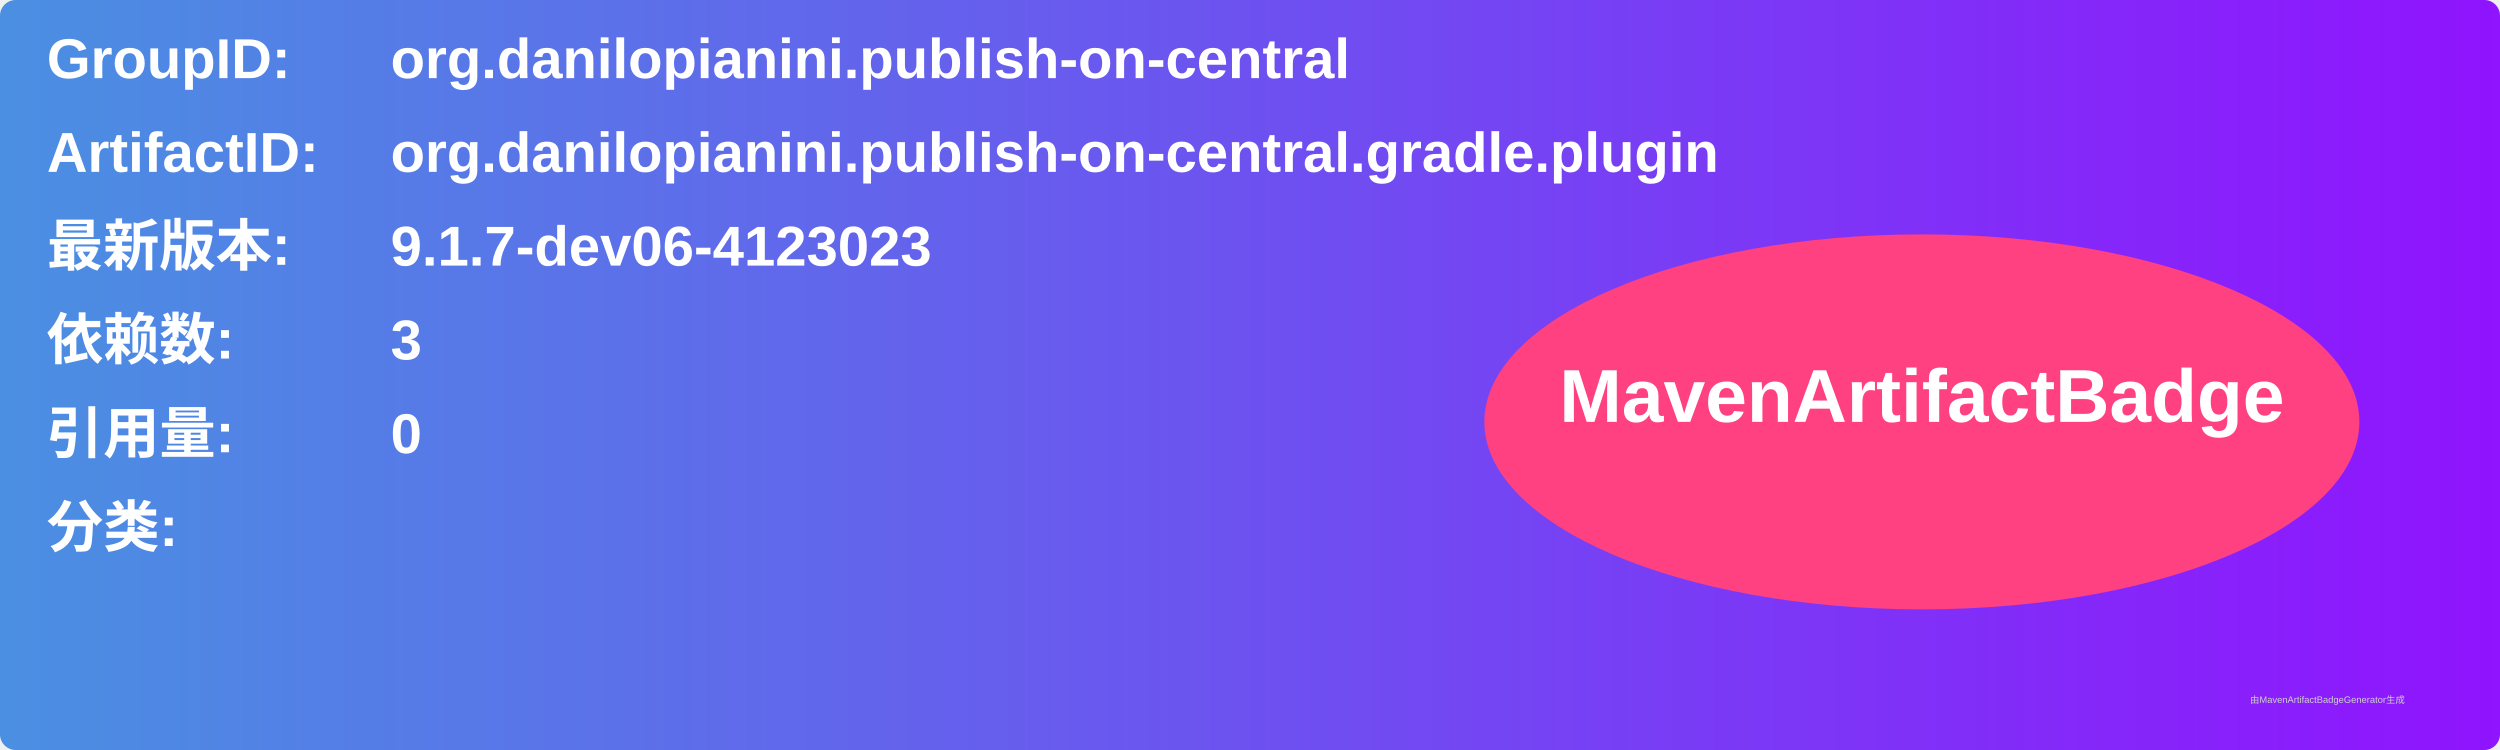
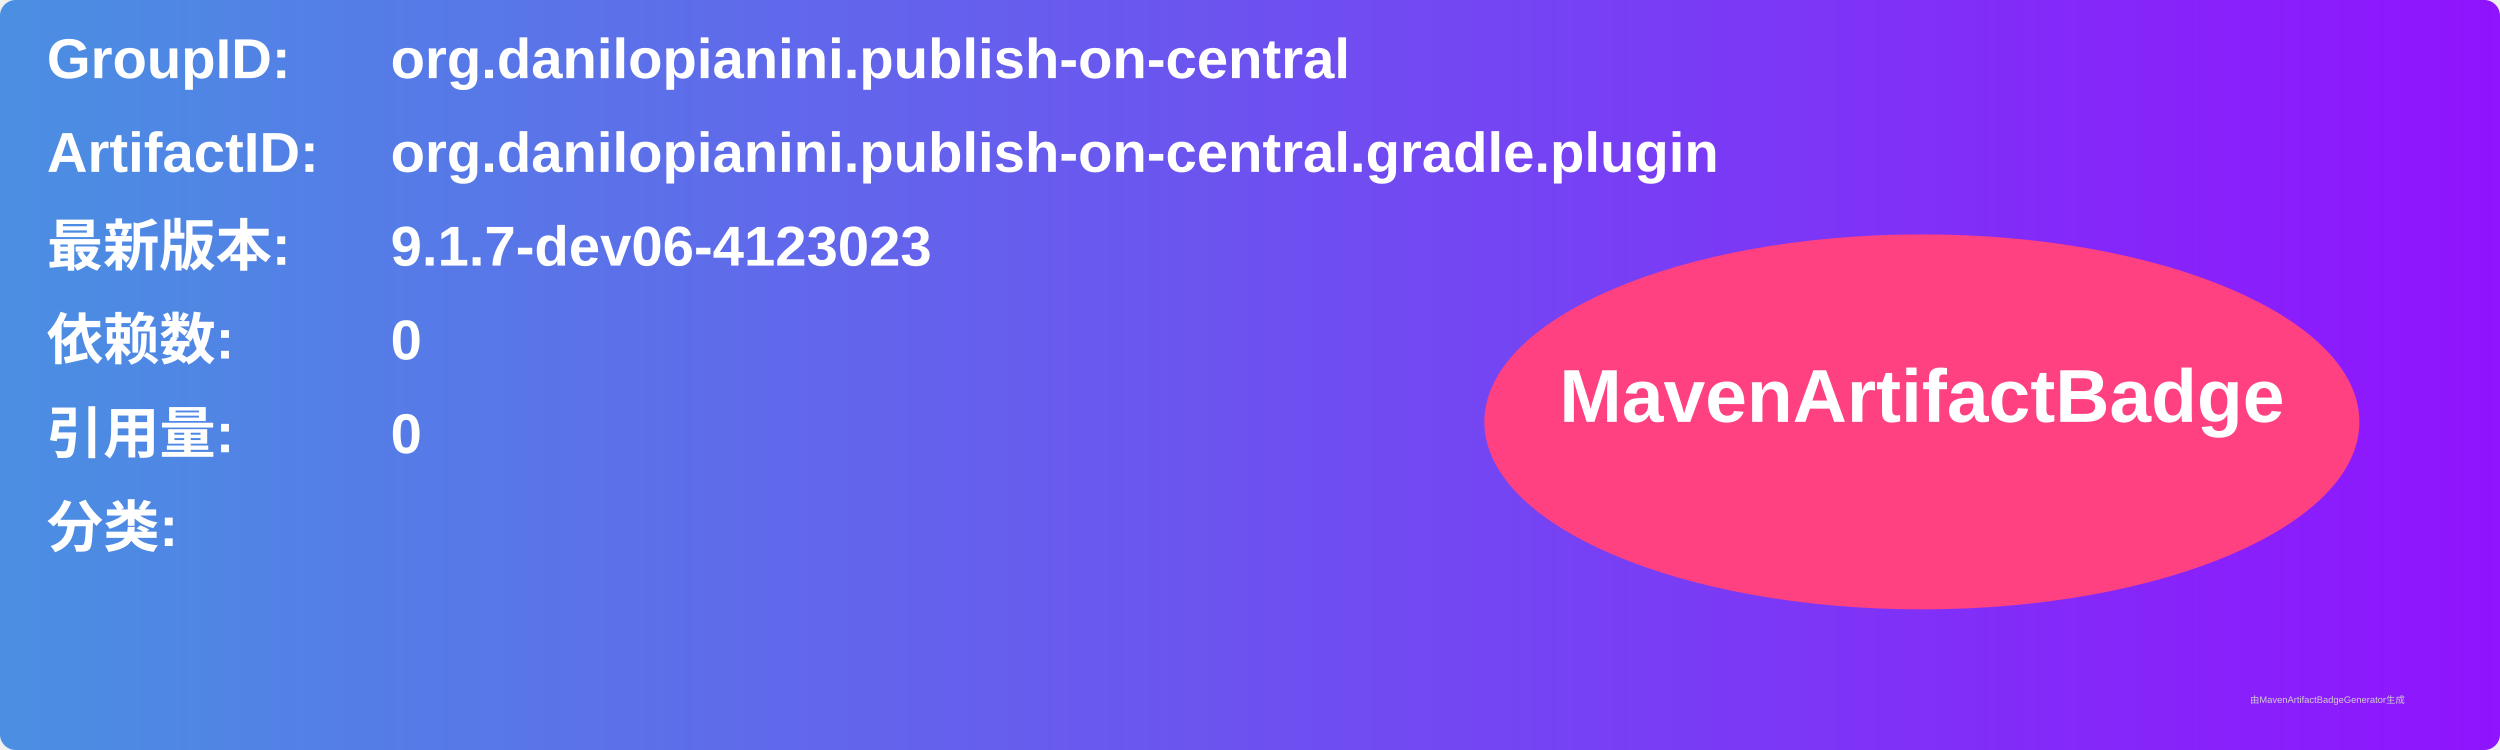
<svg xmlns="http://www.w3.org/2000/svg" width="800" height="240" viewBox="0 0 800 240">
  <linearGradient id="grad" x1="0%" y1="0%" x2="100%" y2="0%">
    <stop offset="0%" stop-color="#4a90e2" />
    <stop offset="100%" stop-color="#9013fe" />
  </linearGradient>
  <rect width="100%" height="100%" rx="5" ry="5" fill="url(#grad)" />
  <g transform="translate(15, 15)">
    <text x="0" y="10" font-family="Arial" font-size="18" fill="white" font-weight="bold" width="260">GroupID:</text>
    <text x="110" y="10" font-family="Arial" font-size="18" fill="white" font-weight="bold" width="460">org.danilopianini.publish-on-central</text>
    <text x="0" y="40" font-family="Arial" font-size="18" fill="white" font-weight="bold" width="260">ArtifactID:</text>
    <text x="110" y="40" font-family="Arial" font-size="18" fill="white" font-weight="bold" width="460">org.danilopianini.publish-on-central.gradle.plugin</text>
    <text x="0" y="70" font-family="Arial" font-size="18" fill="white" font-weight="bold">最新版本:</text>
    <text x="110" y="70" font-family="Arial" font-size="18" fill="white" font-weight="bold">
      <tspan font-weight="bold">9.1.7-dev06-4123023</tspan>
    </text>
    <text x="0" y="100" font-family="Arial" font-size="18" fill="white" font-weight="bold">依赖数: </text>
    <text x="110" y="100" font-family="Arial" font-size="18" fill="white">
-       <tspan font-weight="bold">3</tspan>
+       <tspan font-weight="bold">0</tspan>
    </text>
    <text x="0" y="130" font-family="Arial" font-size="18" fill="white" font-weight="bold">引用量: </text>
    <text x="110" y="130" font-family="Arial" font-size="18" fill="white">
      <tspan font-weight="bold">0</tspan>
    </text>
    <text x="0" y="160" font-family="Arial" font-size="18" fill="white" font-weight="bold">分类:</text>
    <text x="10" y="190" font-family="Arial" font-size="10" fill="white">
      <tspan font-weight="bold" />
    </text>
    <ellipse cx="600" cy="120" rx="140" ry="60" fill="#ff4081" />
    <text x="600" y="120" text-anchor="middle" font-family="Arial" font-size="24" fill="white" font-weight="bold">MavenArtifactBadge</text>
  </g>
  <text x="720" y="225" font-family="Arial" font-size="3" fill="#d0d0d0">由MavenArtifactBadgeGenerator生成</text>
</svg>
